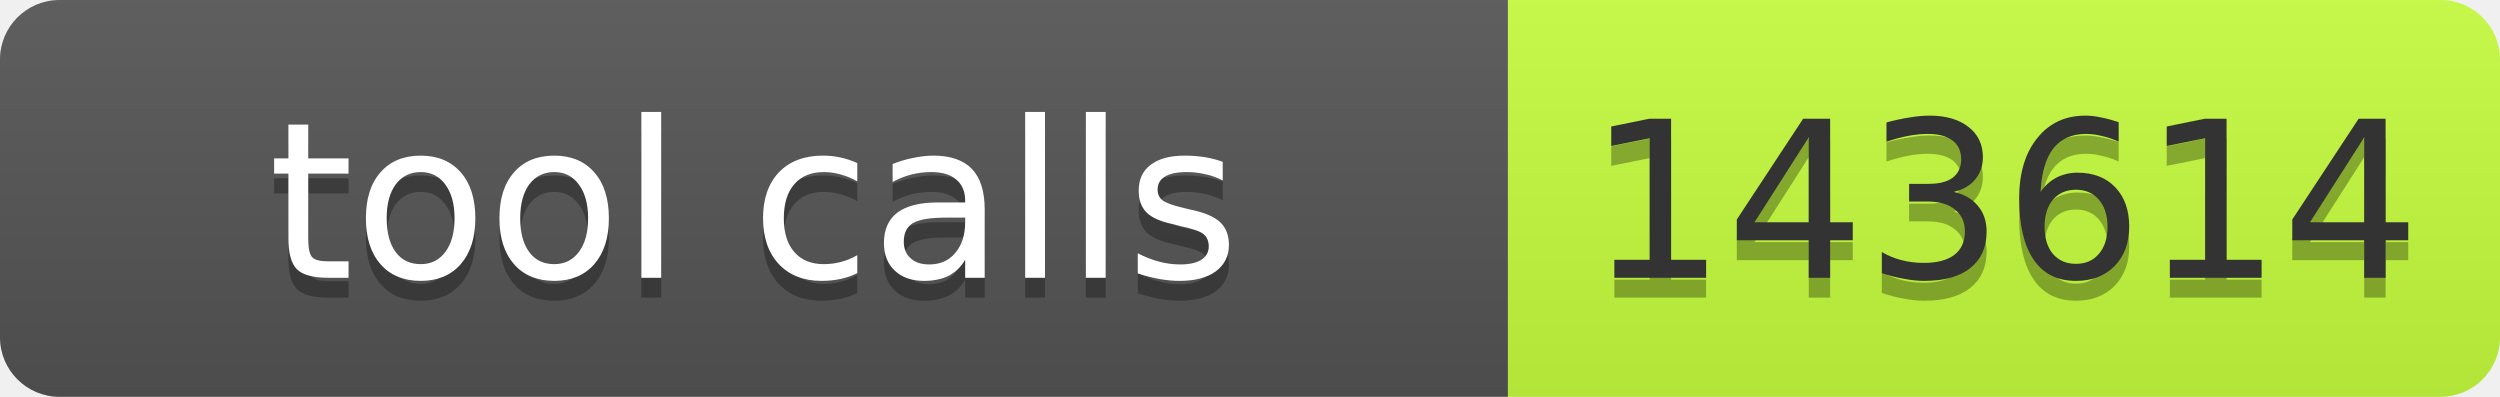
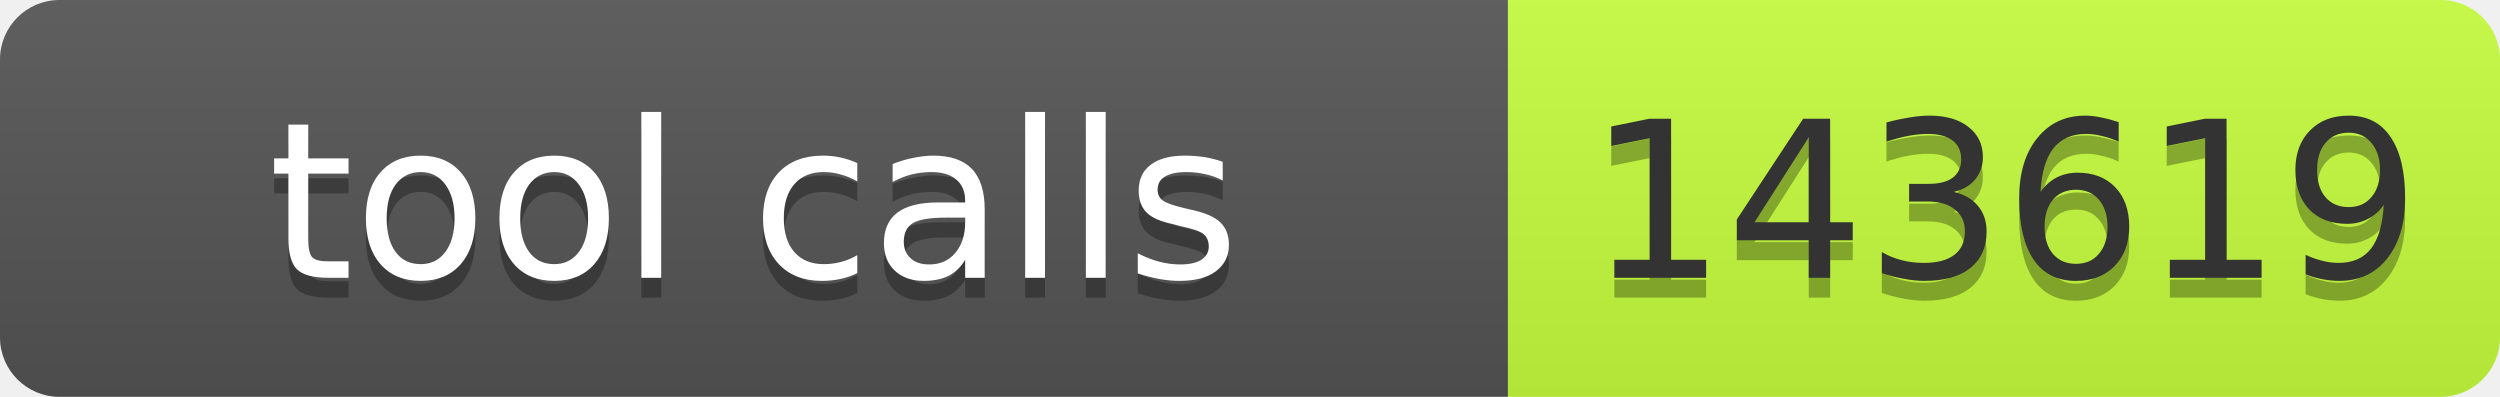
- <svg xmlns="http://www.w3.org/2000/svg" width="126" height="20" role="img" aria-label="tool calls: 143614">
+ <svg xmlns="http://www.w3.org/2000/svg" width="126" height="20" role="img" aria-label="tool calls: 143619">
  <linearGradient id="s" x2="0" y2="100%">
    <stop offset="0" stop-color="#bbb" stop-opacity=".1" />
    <stop offset="1" stop-opacity=".1" />
  </linearGradient>
  <clipPath id="r">
    <rect width="126" height="20" rx="3" fill="#fff" />
  </clipPath>
  <g clip-path="url(#r)">
    <rect width="76" height="20" fill="#555" />
    <rect x="76" width="50" height="20" fill="#c6ff3d" />
    <rect width="126" height="20" fill="url(#s)" />
  </g>
  <g font-family="Verdana,Geneva,DejaVu Sans,sans-serif" font-size="11">
    <text x="38" y="15" fill="#010101" fill-opacity=".3" text-anchor="middle" textLength="66">tool calls</text>
    <text x="38" y="14" fill="#fff" text-anchor="middle" textLength="66">tool calls</text>
-     <text x="101" y="15" fill="#010101" fill-opacity=".3" text-anchor="middle" textLength="40">143614</text>
-     <text x="101" y="14" fill="#333" text-anchor="middle" textLength="40">143614</text>
+     <text x="101" y="15" fill="#010101" fill-opacity=".3" text-anchor="middle" textLength="40">143619</text>
+     <text x="101" y="14" fill="#333" text-anchor="middle" textLength="40">143619</text>
  </g>
</svg>
